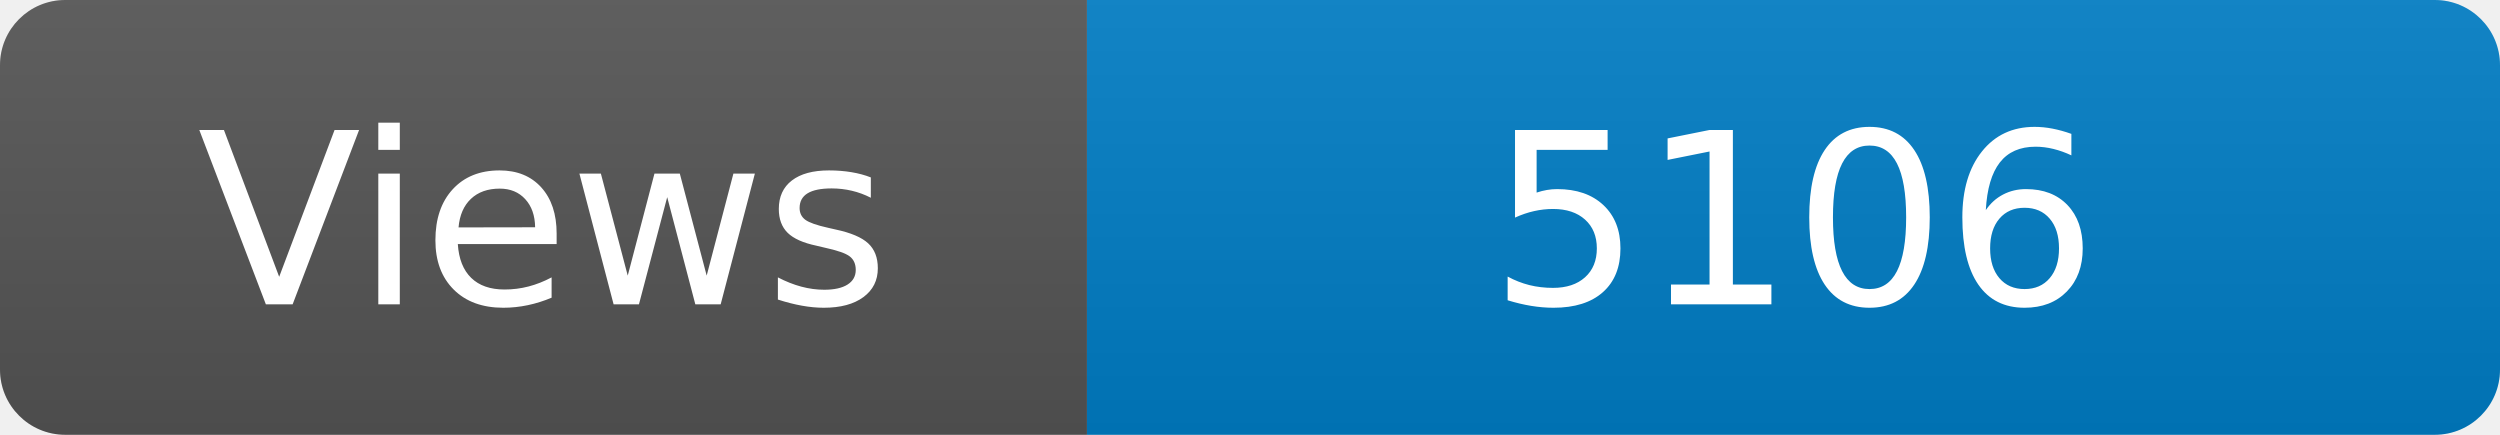
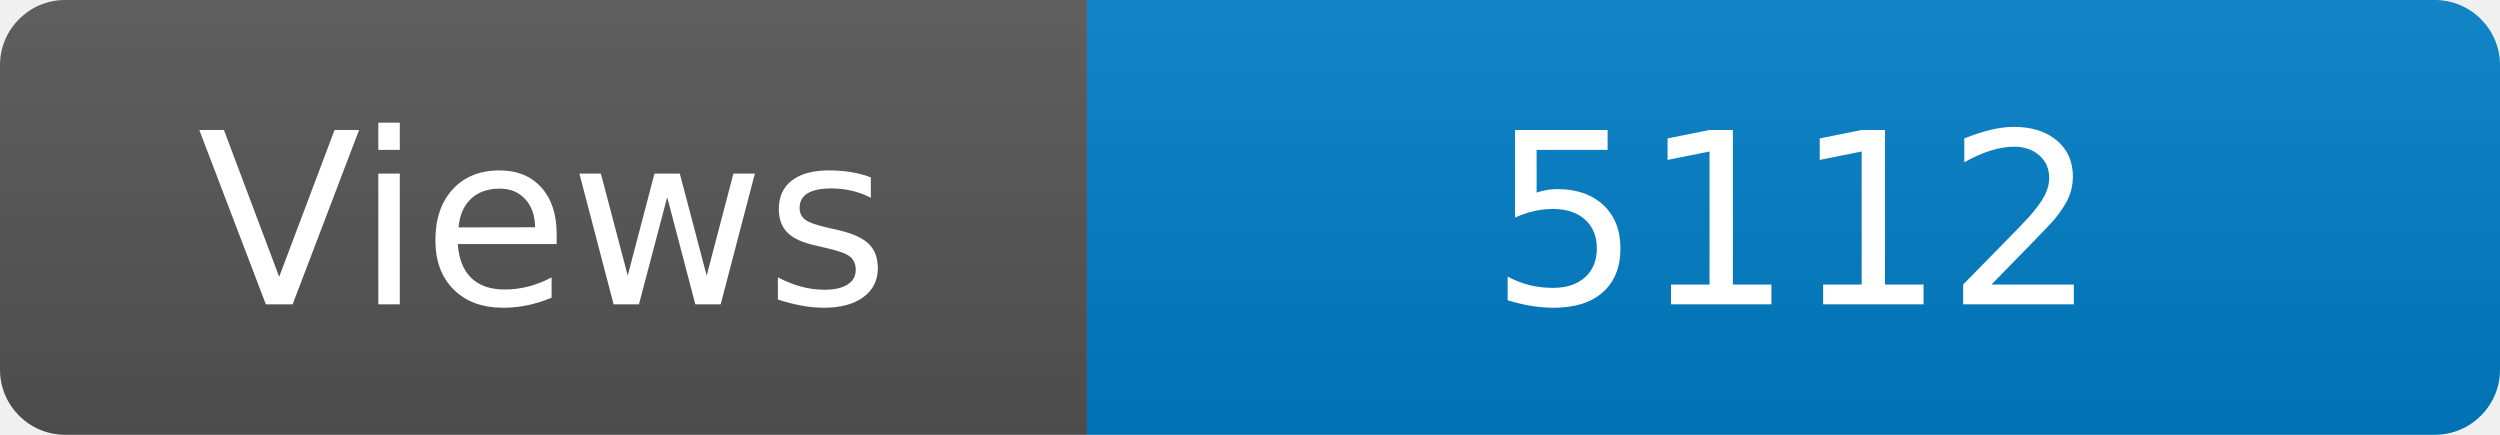
<svg xmlns="http://www.w3.org/2000/svg" width="115" height="20" role="img" aria-label="Maintained?: yes">
  <linearGradient id="s" x2="0" y2="100%">
    <stop offset="0" stop-color="#bbb" stop-opacity=".1" />
    <stop offset="1" stop-opacity=".1" />
  </linearGradient>
  <clipPath id="r">
    <rect width="115" height="20" rx="3" fill="#fff" />
  </clipPath>
  <g clip-path="url(#r)">
    <rect width="50" height="20" fill="#555" />
    <rect x="50" width="160" height="20" fill="#007ec6" />
    <rect width="115" height="20" fill="url(#s)" />
  </g>
  <g fill="#fff" text-anchor="middle" font-family="Verdana,Geneva,DejaVu Sans,sans-serif" font-size="110">
    <text x="250" y="140" transform="scale(.1)" fill="#fff">Views</text>
-     <text x="825" y="140" transform="scale(.1)" fill="#fff">5106</text>
+     <text x="825" y="140" transform="scale(.1)" fill="#fff">5112</text>
  </g>
</svg>
